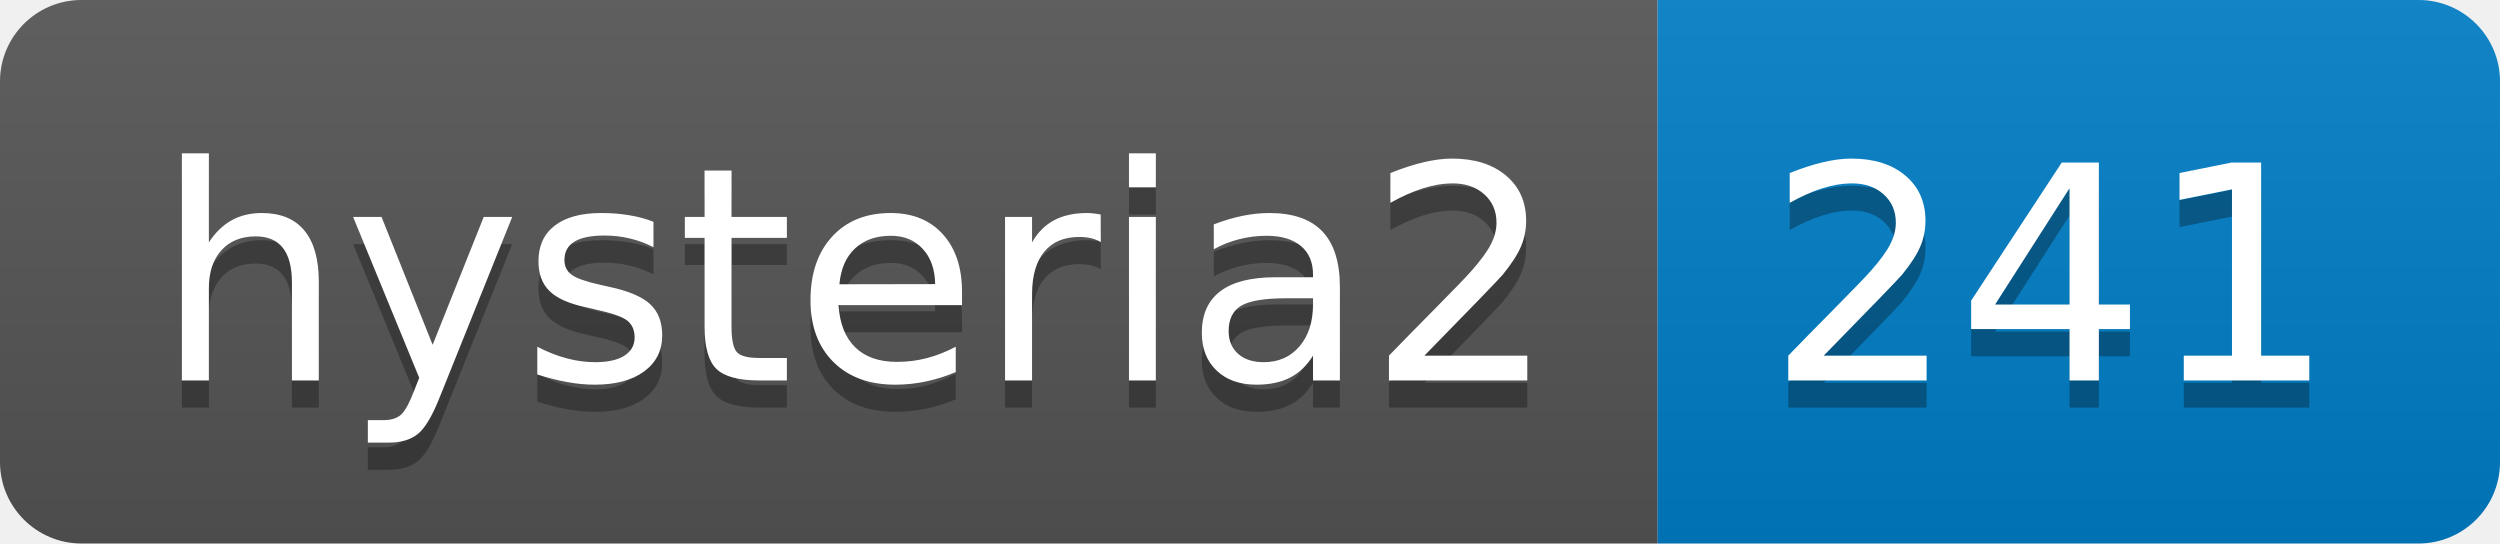
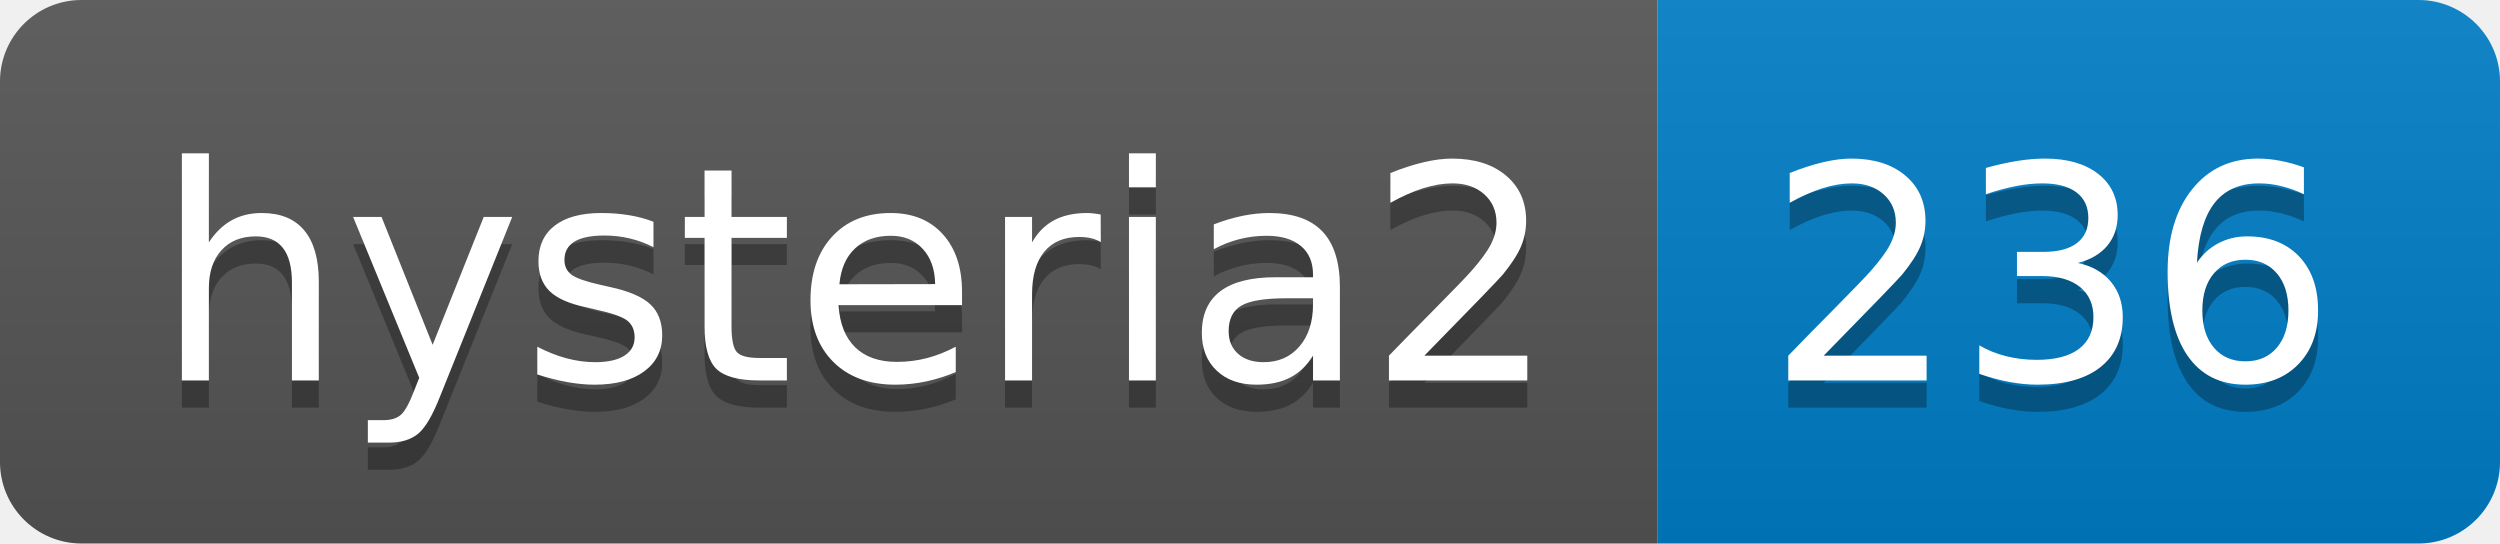
- <svg xmlns="http://www.w3.org/2000/svg" width="92" height="20" role="img" aria-label="hysteria2: 241">
+ <svg xmlns="http://www.w3.org/2000/svg" width="92" height="20" role="img" aria-label="hysteria2: 236">
  <linearGradient id="s" x2="0" y2="100%">
    <stop offset="0" stop-color="#bbb" stop-opacity=".1" />
    <stop offset="1" stop-opacity=".1" />
  </linearGradient>
  <clipPath id="r">
    <rect width="92" height="20" rx="3" fill="#fff" />
  </clipPath>
  <g clip-path="url(#r)">
    <rect width="61" height="20" fill="#555" />
    <rect x="61" width="31" height="20" fill="#007ec6" />
    <rect width="92" height="20" fill="url(#s)" />
  </g>
  <g fill="#fff" text-anchor="middle" font-family="Verdana,Geneva,DejaVu Sans,sans-serif" text-rendering="geometricPrecision" font-size="110">
    <text aria-hidden="true" x="315" y="150" fill="#010101" fill-opacity=".3" transform="scale(.1)" textLength="510">hysteria2</text>
    <text x="315" y="140" transform="scale(.1)" fill="#fff" textLength="510">hysteria2</text>
-     <text aria-hidden="true" x="755" y="150" fill="#010101" fill-opacity=".3" transform="scale(.1)" textLength="210">241</text>
-     <text x="755" y="140" transform="scale(.1)" fill="#fff" textLength="210">241</text>
+     <text aria-hidden="true" x="755" y="150" fill="#010101" fill-opacity=".3" transform="scale(.1)" textLength="210">236</text>
+     <text x="755" y="140" transform="scale(.1)" fill="#fff" textLength="210">236</text>
  </g>
</svg>
